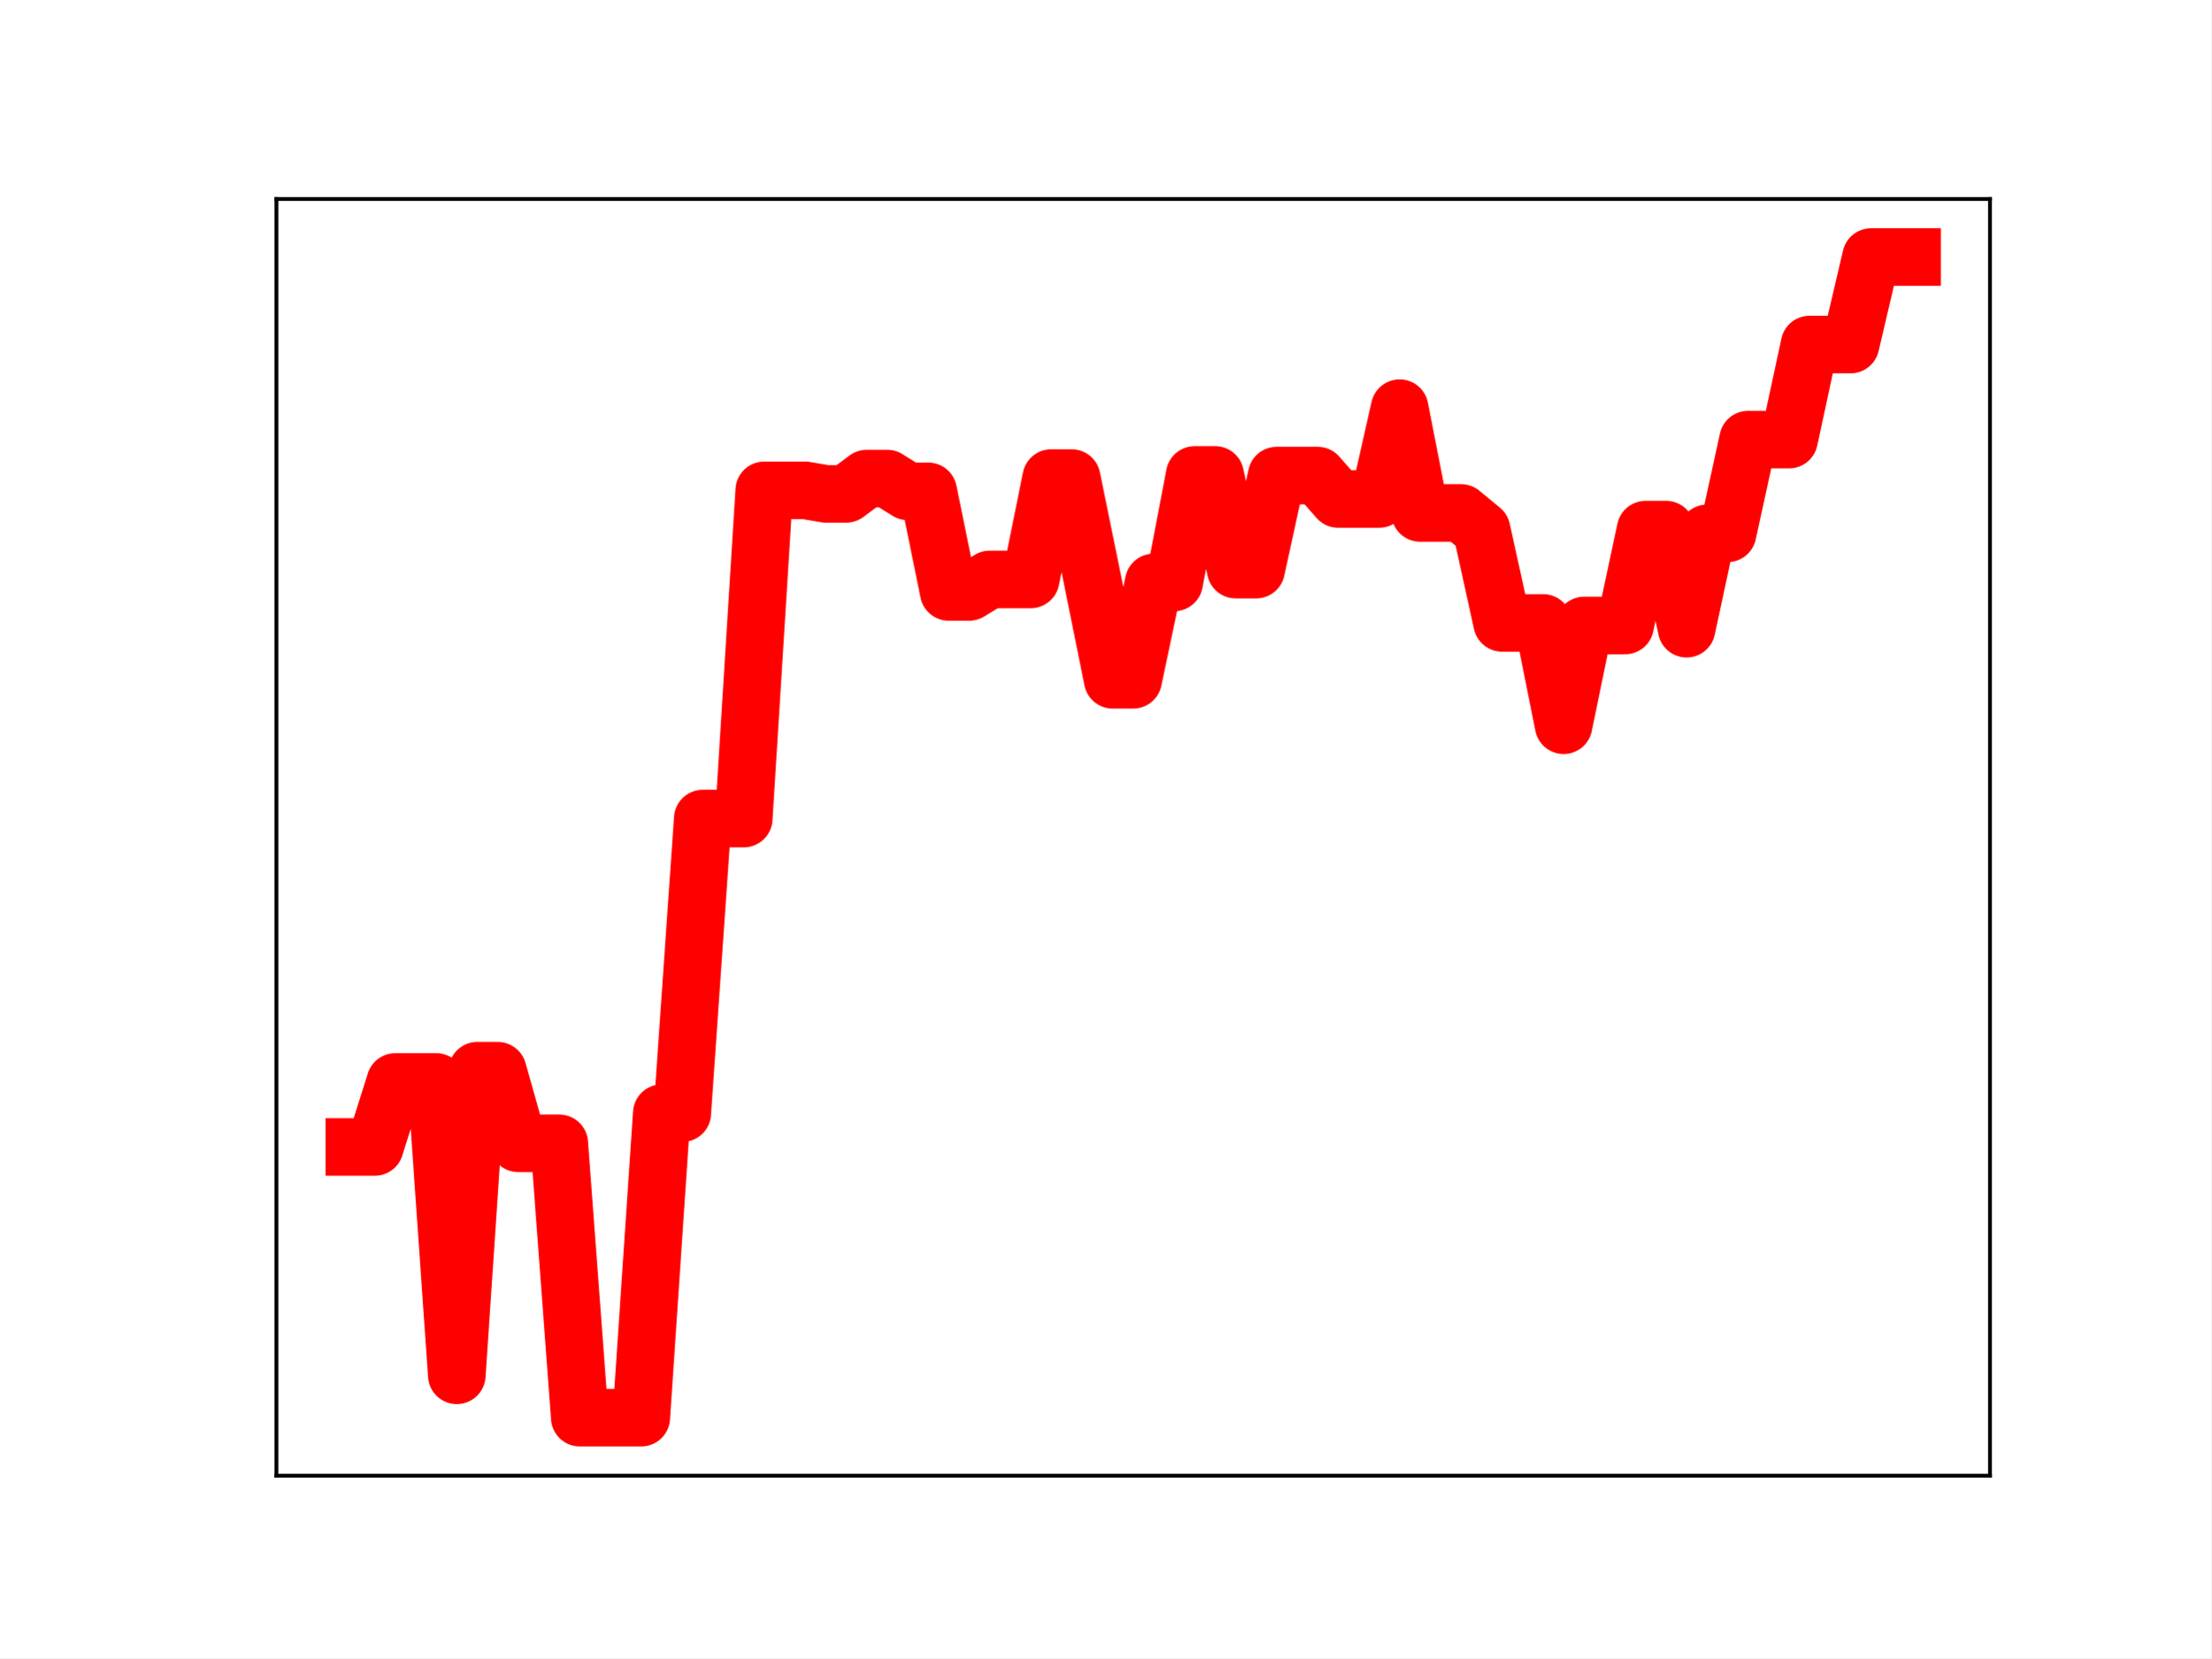
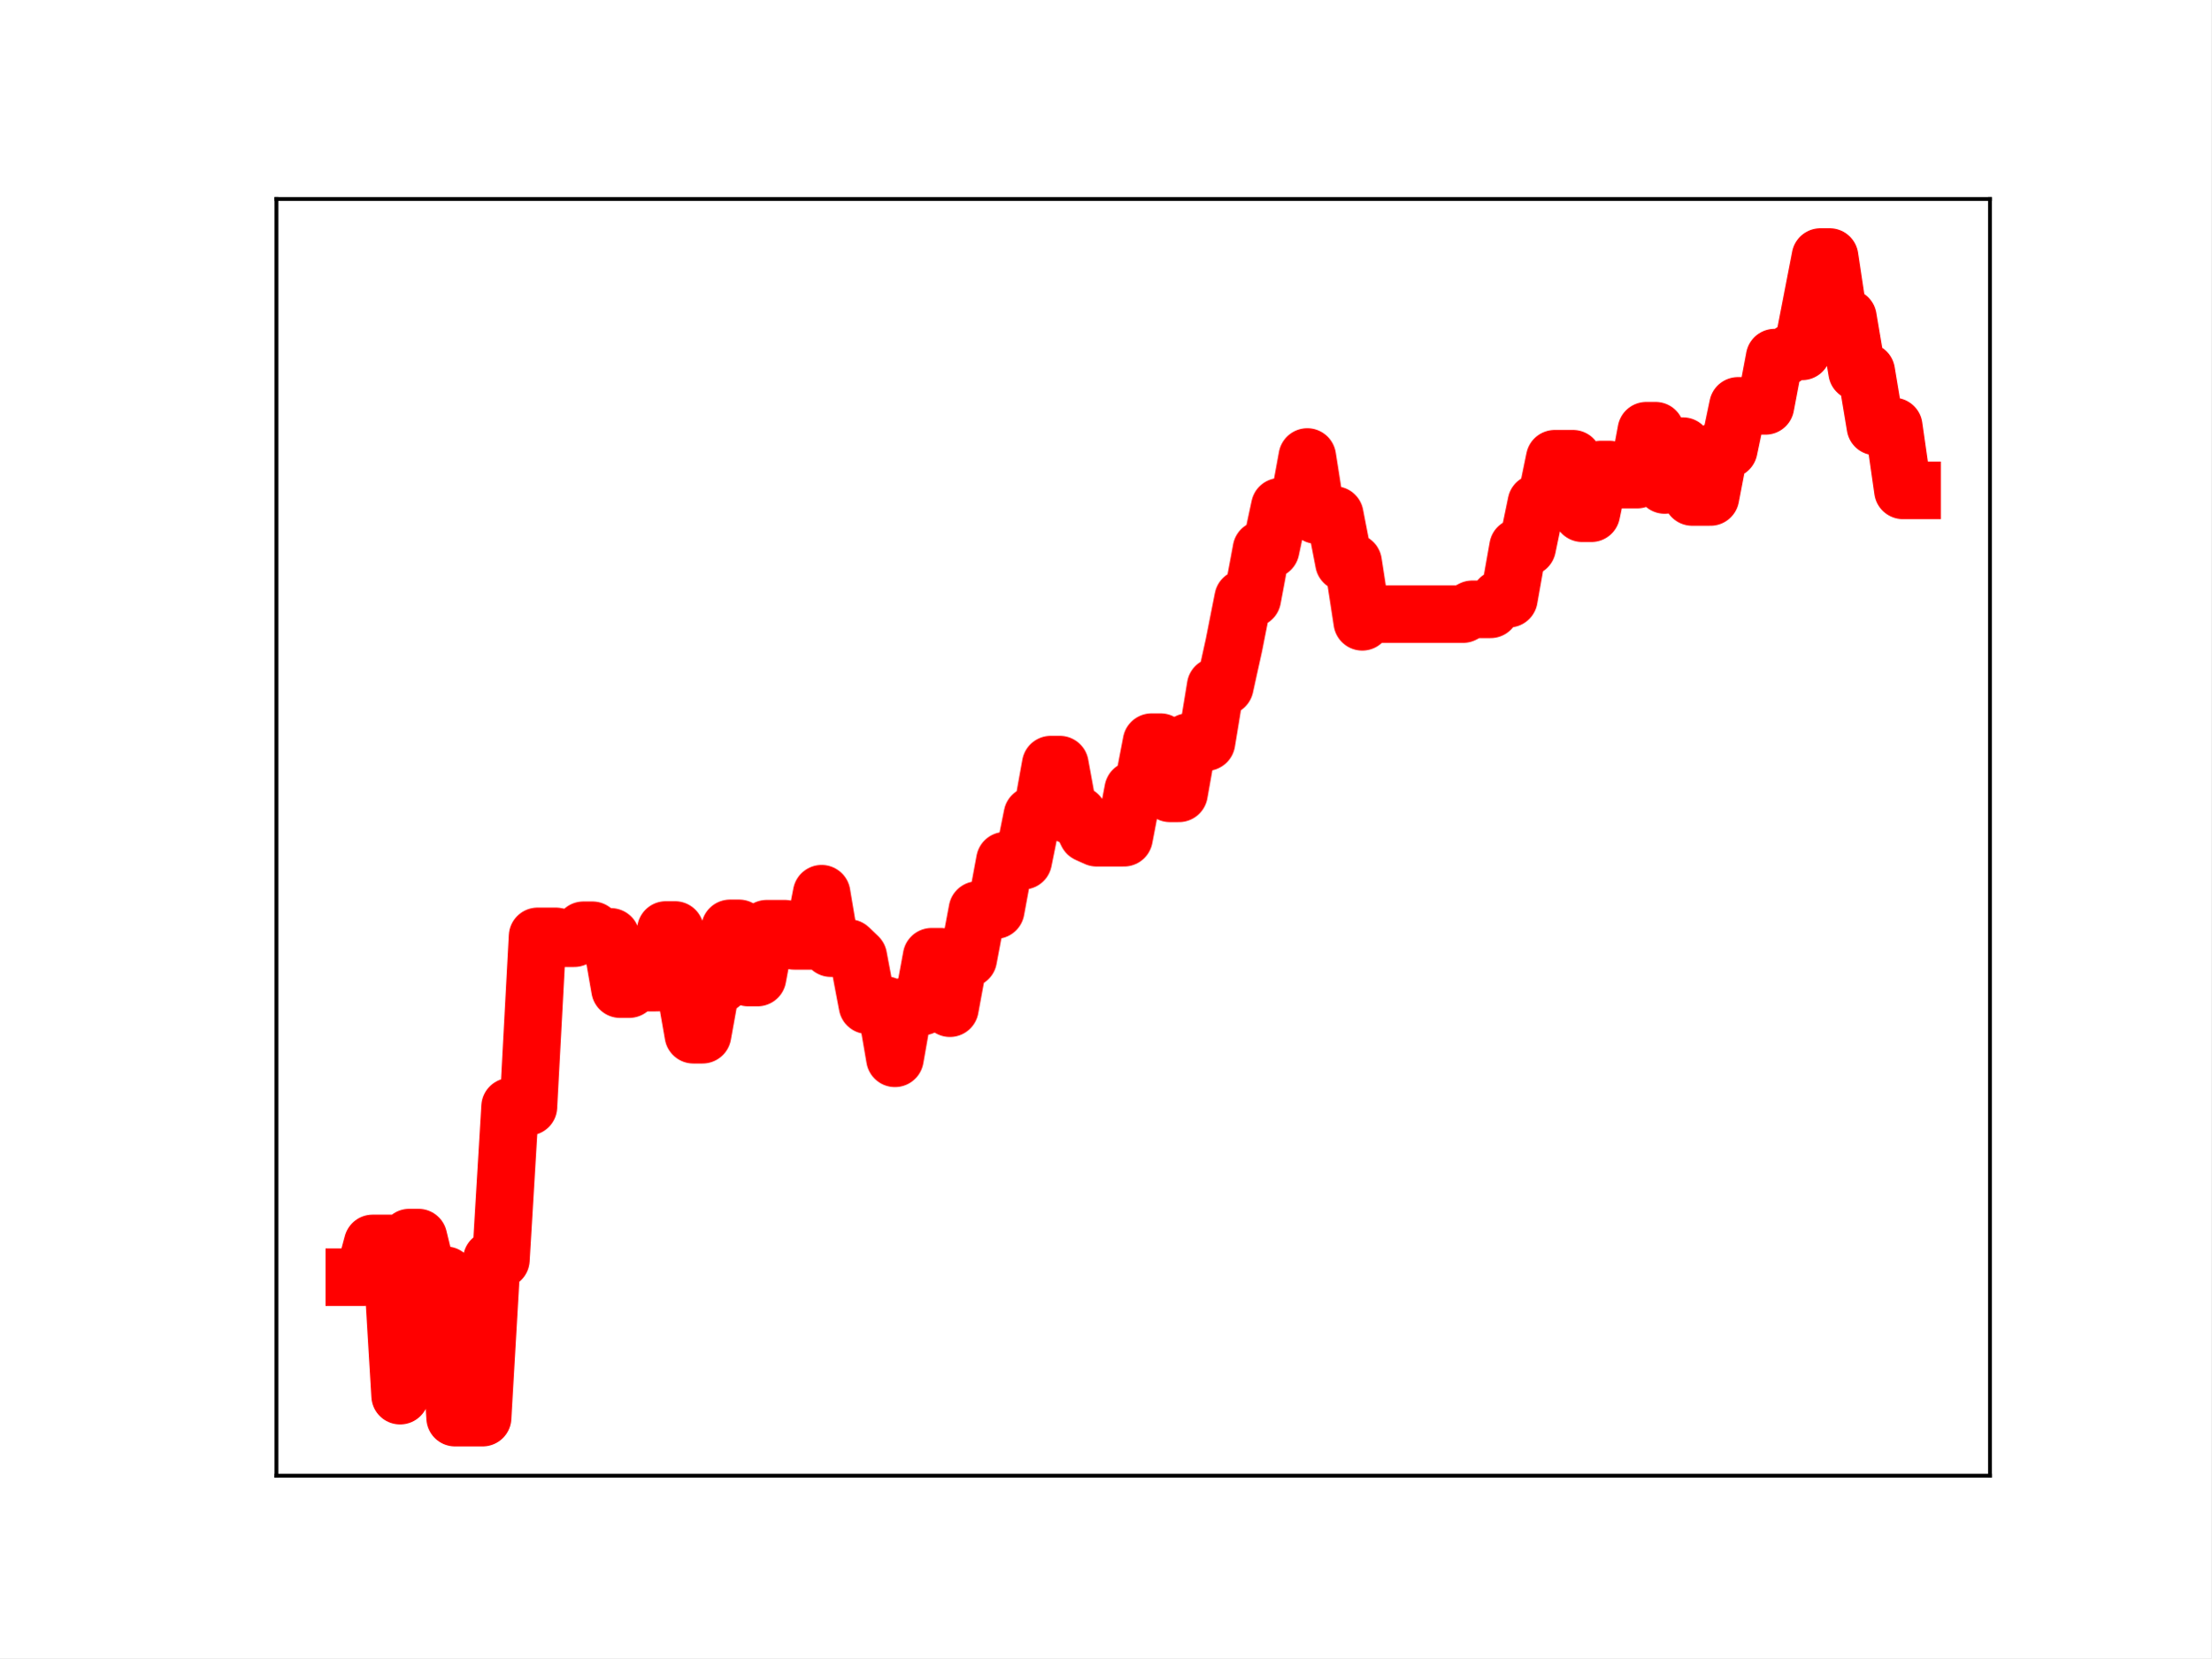
<svg xmlns="http://www.w3.org/2000/svg" xmlns:xlink="http://www.w3.org/1999/xlink" height="345.6pt" version="1.1" viewBox="0 0 460.8 345.6" width="460.8pt">
  <defs>
    <style type="text/css">
*{stroke-linecap:butt;stroke-linejoin:round;}
  </style>
  </defs>
  <g id="figure_1">
    <g id="patch_1">
      <path d="M 0 345.6  L 460.8 345.6  L 460.8 0  L 0 0  z " style="fill:#ffffff;" />
    </g>
    <g id="axes_1">
      <g id="patch_2">
        <path d="M 57.6 307.584  L 414.72 307.584  L 414.72 41.472  L 57.6 41.472  z " style="fill:#ffffff;" />
      </g>
      <g id="line2d_1">
-         <path clip-path="url(#p406d1e3cc6)" d="M 73.833 239.065  L 78.104 239.065  L 82.376 225.517  L 86.648 225.517  L 90.92 225.517  L 95.192 286.663  L 99.463 223.176  L 103.735 223.176  L 108.007 238.306  L 112.279 238.306  L 116.55 238.306  L 120.822 295.488  L 125.094 295.488  L 129.366 295.488  L 133.638 295.488  L 137.909 232.025  L 142.181 232.025  L 146.453 170.615  L 150.725 170.615  L 154.996 170.615  L 159.268 102.2  L 163.54 102.2  L 167.812 102.2  L 172.083 102.934  L 176.355 102.934  L 180.627 99.743  L 184.899 99.743  L 189.171 102.406  L 193.442 102.406  L 197.714 123.374  L 201.986 123.374  L 206.258 120.768  L 210.529 120.768  L 214.801 120.768  L 219.073 99.636  L 223.345 99.636  L 227.616 120.531  L 231.888 141.692  L 236.16 141.692  L 240.432 121.393  L 244.704 121.393  L 248.975 98.987  L 253.247 98.987  L 257.519 118.722  L 261.791 118.722  L 266.062 99.123  L 270.334 99.123  L 274.606 99.123  L 278.878 103.998  L 283.149 103.998  L 287.421 103.998  L 291.693 85.065  L 295.965 106.913  L 300.237 106.913  L 304.508 106.913  L 308.78 110.444  L 313.052 129.833  L 317.324 129.833  L 321.595 129.833  L 325.867 151.164  L 330.139 130.37  L 334.411 130.37  L 338.682 130.37  L 342.954 110.384  L 347.226 110.384  L 351.498 131.038  L 355.77 111.158  L 360.041 111.158  L 364.313 91.622  L 368.585 91.622  L 372.857 91.622  L 377.128 71.804  L 381.4 71.804  L 385.672 71.804  L 389.944 53.568  L 394.216 53.568  L 398.487 53.568  " style="fill:none;stroke:#ff0000;stroke-linecap:square;stroke-width:12;" />
+         <path clip-path="url(#pbfaf3646a8)" d="M 73.833 266.205  L 75.742 266.205  L 77.652 259.174  L 81.472 259.174  L 83.381 290.908  L 85.291 257.959  L 87.201 257.959  L 89.111 265.811  L 92.93 265.811  L 94.84 295.488  L 100.569 295.488  L 102.479 262.551  L 104.388 262.551  L 106.298 230.68  L 110.118 230.68  L 112.027 195.174  L 115.847 195.174  L 117.757 195.555  L 119.666 195.555  L 121.576 193.899  L 123.486 193.899  L 125.396 195.281  L 127.305 195.281  L 129.215 206.163  L 131.125 206.163  L 133.034 204.811  L 136.854 204.811  L 138.764 193.843  L 140.673 193.843  L 144.493 215.67  L 146.403 215.67  L 148.312 205.135  L 150.222 205.135  L 152.132 193.506  L 154.041 193.506  L 155.951 203.749  L 157.861 203.749  L 159.771 193.577  L 163.59 193.577  L 165.5 196.107  L 169.319 196.107  L 171.229 186.281  L 173.139 197.62  L 176.958 197.62  L 178.868 199.453  L 180.778 209.515  L 184.597 209.515  L 186.507 220.586  L 188.417 209.794  L 192.236 209.794  L 194.146 199.421  L 196.056 199.421  L 197.965 210.14  L 199.875 199.823  L 201.785 199.823  L 203.695 189.684  L 207.514 189.684  L 209.424 179.399  L 213.243 179.399  L 215.153 169.934  L 217.063 169.934  L 218.972 159.377  L 220.882 159.377  L 222.792 169.848  L 224.702 169.848  L 226.611 173.747  L 228.521 174.607  L 234.25 174.607  L 236.16 164.649  L 238.07 164.649  L 239.979 154.697  L 241.889 154.697  L 243.799 165.353  L 245.709 165.353  L 247.618 154.671  L 251.438 154.671  L 253.348 143.061  L 255.257 143.061  L 257.167 134.398  L 259.077 124.739  L 260.987 124.739  L 262.896 114.528  L 264.806 114.528  L 266.716 105.621  L 270.535 105.621  L 272.445 95.253  L 274.355 107.348  L 278.174 107.348  L 280.084 117.221  L 281.994 117.221  L 283.903 129.6  L 285.813 127.994  L 304.91 127.994  L 306.82 127  L 310.64 127  L 312.549 124.782  L 314.459 124.782  L 316.369 114.052  L 318.279 114.052  L 320.188 104.851  L 322.098 104.851  L 324.008 95.615  L 327.827 95.615  L 329.737 106.968  L 331.647 106.968  L 333.556 97.865  L 335.466 97.865  L 337.376 99.963  L 341.195 99.963  L 343.105 89.764  L 345.015 89.764  L 346.924 101.081  L 348.834 92.989  L 350.744 92.989  L 352.654 103.582  L 356.473 103.582  L 358.383 93.65  L 360.293 93.65  L 362.202 84.593  L 367.932 84.593  L 369.841 74.533  L 371.751 74.533  L 373.661 73.228  L 375.57 73.228  L 379.39 53.568  L 381.3 53.568  L 383.209 66.214  L 385.119 66.214  L 387.029 77.48  L 388.939 77.48  L 390.848 88.894  L 394.668 88.894  L 396.578 102.202  L 398.487 102.202  L 398.487 102.202  " style="fill:none;stroke:#ff0000;stroke-linecap:square;stroke-width:12;" />
        <defs>
-           <path d="M 0 3  C 0.796 3 1.559 2.684 2.121 2.121  C 2.684 1.559 3 0.796 3 0  C 3 -0.796 2.684 -1.559 2.121 -2.121  C 1.559 -2.684 0.796 -3 0 -3  C -0.796 -3 -1.559 -2.684 -2.121 -2.121  C -2.684 -1.559 -3 -0.796 -3 0  C -3 0.796 -2.684 1.559 -2.121 2.121  C -1.559 2.684 -0.796 3 0 3  z " id="m01f934f074" style="stroke:#ff0000;" />
+           <path d="M 0 3  C 0.796 3 1.559 2.684 2.121 2.121  C 2.684 1.559 3 0.796 3 0  C 3 -0.796 2.684 -1.559 2.121 -2.121  C 1.559 -2.684 0.796 -3 0 -3  C -0.796 -3 -1.559 -2.684 -2.121 -2.121  C -2.684 -1.559 -3 -0.796 -3 0  C -3 0.796 -2.684 1.559 -2.121 2.121  C -1.559 2.684 -0.796 3 0 3  z " id="m631dccd2d8" style="stroke:#ff0000;" />
        </defs>
-         <g clip-path="url(#p406d1e3cc6)">
-           <use style="fill:#ff0000;stroke:#ff0000;" x="73.833" xlink:href="#m01f934f074" y="239.065" />
-           <use style="fill:#ff0000;stroke:#ff0000;" x="78.104" xlink:href="#m01f934f074" y="239.065" />
-           <use style="fill:#ff0000;stroke:#ff0000;" x="82.376" xlink:href="#m01f934f074" y="225.517" />
-           <use style="fill:#ff0000;stroke:#ff0000;" x="86.648" xlink:href="#m01f934f074" y="225.517" />
-           <use style="fill:#ff0000;stroke:#ff0000;" x="90.92" xlink:href="#m01f934f074" y="225.517" />
-           <use style="fill:#ff0000;stroke:#ff0000;" x="95.192" xlink:href="#m01f934f074" y="286.663" />
-           <use style="fill:#ff0000;stroke:#ff0000;" x="99.463" xlink:href="#m01f934f074" y="223.176" />
-           <use style="fill:#ff0000;stroke:#ff0000;" x="103.735" xlink:href="#m01f934f074" y="223.176" />
-           <use style="fill:#ff0000;stroke:#ff0000;" x="108.007" xlink:href="#m01f934f074" y="238.306" />
-           <use style="fill:#ff0000;stroke:#ff0000;" x="112.279" xlink:href="#m01f934f074" y="238.306" />
-           <use style="fill:#ff0000;stroke:#ff0000;" x="116.55" xlink:href="#m01f934f074" y="238.306" />
-           <use style="fill:#ff0000;stroke:#ff0000;" x="120.822" xlink:href="#m01f934f074" y="295.488" />
-           <use style="fill:#ff0000;stroke:#ff0000;" x="125.094" xlink:href="#m01f934f074" y="295.488" />
-           <use style="fill:#ff0000;stroke:#ff0000;" x="129.366" xlink:href="#m01f934f074" y="295.488" />
-           <use style="fill:#ff0000;stroke:#ff0000;" x="133.638" xlink:href="#m01f934f074" y="295.488" />
-           <use style="fill:#ff0000;stroke:#ff0000;" x="137.909" xlink:href="#m01f934f074" y="232.025" />
-           <use style="fill:#ff0000;stroke:#ff0000;" x="142.181" xlink:href="#m01f934f074" y="232.025" />
-           <use style="fill:#ff0000;stroke:#ff0000;" x="146.453" xlink:href="#m01f934f074" y="170.615" />
-           <use style="fill:#ff0000;stroke:#ff0000;" x="150.725" xlink:href="#m01f934f074" y="170.615" />
-           <use style="fill:#ff0000;stroke:#ff0000;" x="154.996" xlink:href="#m01f934f074" y="170.615" />
-           <use style="fill:#ff0000;stroke:#ff0000;" x="159.268" xlink:href="#m01f934f074" y="102.2" />
-           <use style="fill:#ff0000;stroke:#ff0000;" x="163.54" xlink:href="#m01f934f074" y="102.2" />
-           <use style="fill:#ff0000;stroke:#ff0000;" x="167.812" xlink:href="#m01f934f074" y="102.2" />
-           <use style="fill:#ff0000;stroke:#ff0000;" x="172.083" xlink:href="#m01f934f074" y="102.934" />
-           <use style="fill:#ff0000;stroke:#ff0000;" x="176.355" xlink:href="#m01f934f074" y="102.934" />
-           <use style="fill:#ff0000;stroke:#ff0000;" x="180.627" xlink:href="#m01f934f074" y="99.743" />
-           <use style="fill:#ff0000;stroke:#ff0000;" x="184.899" xlink:href="#m01f934f074" y="99.743" />
-           <use style="fill:#ff0000;stroke:#ff0000;" x="189.171" xlink:href="#m01f934f074" y="102.406" />
-           <use style="fill:#ff0000;stroke:#ff0000;" x="193.442" xlink:href="#m01f934f074" y="102.406" />
-           <use style="fill:#ff0000;stroke:#ff0000;" x="197.714" xlink:href="#m01f934f074" y="123.374" />
-           <use style="fill:#ff0000;stroke:#ff0000;" x="201.986" xlink:href="#m01f934f074" y="123.374" />
-           <use style="fill:#ff0000;stroke:#ff0000;" x="206.258" xlink:href="#m01f934f074" y="120.768" />
-           <use style="fill:#ff0000;stroke:#ff0000;" x="210.529" xlink:href="#m01f934f074" y="120.768" />
-           <use style="fill:#ff0000;stroke:#ff0000;" x="214.801" xlink:href="#m01f934f074" y="120.768" />
-           <use style="fill:#ff0000;stroke:#ff0000;" x="219.073" xlink:href="#m01f934f074" y="99.636" />
-           <use style="fill:#ff0000;stroke:#ff0000;" x="223.345" xlink:href="#m01f934f074" y="99.636" />
-           <use style="fill:#ff0000;stroke:#ff0000;" x="227.616" xlink:href="#m01f934f074" y="120.531" />
-           <use style="fill:#ff0000;stroke:#ff0000;" x="231.888" xlink:href="#m01f934f074" y="141.692" />
-           <use style="fill:#ff0000;stroke:#ff0000;" x="236.16" xlink:href="#m01f934f074" y="141.692" />
-           <use style="fill:#ff0000;stroke:#ff0000;" x="240.432" xlink:href="#m01f934f074" y="121.393" />
-           <use style="fill:#ff0000;stroke:#ff0000;" x="244.704" xlink:href="#m01f934f074" y="121.393" />
-           <use style="fill:#ff0000;stroke:#ff0000;" x="248.975" xlink:href="#m01f934f074" y="98.987" />
-           <use style="fill:#ff0000;stroke:#ff0000;" x="253.247" xlink:href="#m01f934f074" y="98.987" />
-           <use style="fill:#ff0000;stroke:#ff0000;" x="257.519" xlink:href="#m01f934f074" y="118.722" />
-           <use style="fill:#ff0000;stroke:#ff0000;" x="261.791" xlink:href="#m01f934f074" y="118.722" />
-           <use style="fill:#ff0000;stroke:#ff0000;" x="266.062" xlink:href="#m01f934f074" y="99.123" />
-           <use style="fill:#ff0000;stroke:#ff0000;" x="270.334" xlink:href="#m01f934f074" y="99.123" />
-           <use style="fill:#ff0000;stroke:#ff0000;" x="274.606" xlink:href="#m01f934f074" y="99.123" />
-           <use style="fill:#ff0000;stroke:#ff0000;" x="278.878" xlink:href="#m01f934f074" y="103.998" />
-           <use style="fill:#ff0000;stroke:#ff0000;" x="283.149" xlink:href="#m01f934f074" y="103.998" />
-           <use style="fill:#ff0000;stroke:#ff0000;" x="287.421" xlink:href="#m01f934f074" y="103.998" />
-           <use style="fill:#ff0000;stroke:#ff0000;" x="291.693" xlink:href="#m01f934f074" y="85.065" />
-           <use style="fill:#ff0000;stroke:#ff0000;" x="295.965" xlink:href="#m01f934f074" y="106.913" />
-           <use style="fill:#ff0000;stroke:#ff0000;" x="300.237" xlink:href="#m01f934f074" y="106.913" />
-           <use style="fill:#ff0000;stroke:#ff0000;" x="304.508" xlink:href="#m01f934f074" y="106.913" />
-           <use style="fill:#ff0000;stroke:#ff0000;" x="308.78" xlink:href="#m01f934f074" y="110.444" />
-           <use style="fill:#ff0000;stroke:#ff0000;" x="313.052" xlink:href="#m01f934f074" y="129.833" />
-           <use style="fill:#ff0000;stroke:#ff0000;" x="317.324" xlink:href="#m01f934f074" y="129.833" />
-           <use style="fill:#ff0000;stroke:#ff0000;" x="321.595" xlink:href="#m01f934f074" y="129.833" />
-           <use style="fill:#ff0000;stroke:#ff0000;" x="325.867" xlink:href="#m01f934f074" y="151.164" />
-           <use style="fill:#ff0000;stroke:#ff0000;" x="330.139" xlink:href="#m01f934f074" y="130.37" />
-           <use style="fill:#ff0000;stroke:#ff0000;" x="334.411" xlink:href="#m01f934f074" y="130.37" />
-           <use style="fill:#ff0000;stroke:#ff0000;" x="338.682" xlink:href="#m01f934f074" y="130.37" />
-           <use style="fill:#ff0000;stroke:#ff0000;" x="342.954" xlink:href="#m01f934f074" y="110.384" />
-           <use style="fill:#ff0000;stroke:#ff0000;" x="347.226" xlink:href="#m01f934f074" y="110.384" />
-           <use style="fill:#ff0000;stroke:#ff0000;" x="351.498" xlink:href="#m01f934f074" y="131.038" />
-           <use style="fill:#ff0000;stroke:#ff0000;" x="355.77" xlink:href="#m01f934f074" y="111.158" />
-           <use style="fill:#ff0000;stroke:#ff0000;" x="360.041" xlink:href="#m01f934f074" y="111.158" />
-           <use style="fill:#ff0000;stroke:#ff0000;" x="364.313" xlink:href="#m01f934f074" y="91.622" />
-           <use style="fill:#ff0000;stroke:#ff0000;" x="368.585" xlink:href="#m01f934f074" y="91.622" />
-           <use style="fill:#ff0000;stroke:#ff0000;" x="372.857" xlink:href="#m01f934f074" y="91.622" />
-           <use style="fill:#ff0000;stroke:#ff0000;" x="377.128" xlink:href="#m01f934f074" y="71.804" />
-           <use style="fill:#ff0000;stroke:#ff0000;" x="381.4" xlink:href="#m01f934f074" y="71.804" />
-           <use style="fill:#ff0000;stroke:#ff0000;" x="385.672" xlink:href="#m01f934f074" y="71.804" />
-           <use style="fill:#ff0000;stroke:#ff0000;" x="389.944" xlink:href="#m01f934f074" y="53.568" />
-           <use style="fill:#ff0000;stroke:#ff0000;" x="394.216" xlink:href="#m01f934f074" y="53.568" />
-           <use style="fill:#ff0000;stroke:#ff0000;" x="398.487" xlink:href="#m01f934f074" y="53.568" />
+         <g clip-path="url(#pbfaf3646a8)">
+           <use style="fill:#ff0000;stroke:#ff0000;" x="73.833" xlink:href="#m631dccd2d8" y="266.205" />
+           <use style="fill:#ff0000;stroke:#ff0000;" x="75.742" xlink:href="#m631dccd2d8" y="266.205" />
+           <use style="fill:#ff0000;stroke:#ff0000;" x="77.652" xlink:href="#m631dccd2d8" y="259.174" />
+           <use style="fill:#ff0000;stroke:#ff0000;" x="79.562" xlink:href="#m631dccd2d8" y="259.174" />
+           <use style="fill:#ff0000;stroke:#ff0000;" x="81.472" xlink:href="#m631dccd2d8" y="259.174" />
+           <use style="fill:#ff0000;stroke:#ff0000;" x="83.381" xlink:href="#m631dccd2d8" y="290.908" />
+           <use style="fill:#ff0000;stroke:#ff0000;" x="85.291" xlink:href="#m631dccd2d8" y="257.959" />
+           <use style="fill:#ff0000;stroke:#ff0000;" x="87.201" xlink:href="#m631dccd2d8" y="257.959" />
+           <use style="fill:#ff0000;stroke:#ff0000;" x="89.111" xlink:href="#m631dccd2d8" y="265.811" />
+           <use style="fill:#ff0000;stroke:#ff0000;" x="91.02" xlink:href="#m631dccd2d8" y="265.811" />
+           <use style="fill:#ff0000;stroke:#ff0000;" x="92.93" xlink:href="#m631dccd2d8" y="265.811" />
+           <use style="fill:#ff0000;stroke:#ff0000;" x="94.84" xlink:href="#m631dccd2d8" y="295.488" />
+           <use style="fill:#ff0000;stroke:#ff0000;" x="96.75" xlink:href="#m631dccd2d8" y="295.488" />
+           <use style="fill:#ff0000;stroke:#ff0000;" x="98.659" xlink:href="#m631dccd2d8" y="295.488" />
+           <use style="fill:#ff0000;stroke:#ff0000;" x="100.569" xlink:href="#m631dccd2d8" y="295.488" />
+           <use style="fill:#ff0000;stroke:#ff0000;" x="102.479" xlink:href="#m631dccd2d8" y="262.551" />
+           <use style="fill:#ff0000;stroke:#ff0000;" x="104.388" xlink:href="#m631dccd2d8" y="262.551" />
+           <use style="fill:#ff0000;stroke:#ff0000;" x="106.298" xlink:href="#m631dccd2d8" y="230.68" />
+           <use style="fill:#ff0000;stroke:#ff0000;" x="108.208" xlink:href="#m631dccd2d8" y="230.68" />
+           <use style="fill:#ff0000;stroke:#ff0000;" x="110.118" xlink:href="#m631dccd2d8" y="230.68" />
+           <use style="fill:#ff0000;stroke:#ff0000;" x="112.027" xlink:href="#m631dccd2d8" y="195.174" />
+           <use style="fill:#ff0000;stroke:#ff0000;" x="113.937" xlink:href="#m631dccd2d8" y="195.174" />
+           <use style="fill:#ff0000;stroke:#ff0000;" x="115.847" xlink:href="#m631dccd2d8" y="195.174" />
+           <use style="fill:#ff0000;stroke:#ff0000;" x="117.757" xlink:href="#m631dccd2d8" y="195.555" />
+           <use style="fill:#ff0000;stroke:#ff0000;" x="119.666" xlink:href="#m631dccd2d8" y="195.555" />
+           <use style="fill:#ff0000;stroke:#ff0000;" x="121.576" xlink:href="#m631dccd2d8" y="193.899" />
+           <use style="fill:#ff0000;stroke:#ff0000;" x="123.486" xlink:href="#m631dccd2d8" y="193.899" />
+           <use style="fill:#ff0000;stroke:#ff0000;" x="125.396" xlink:href="#m631dccd2d8" y="195.281" />
+           <use style="fill:#ff0000;stroke:#ff0000;" x="127.305" xlink:href="#m631dccd2d8" y="195.281" />
+           <use style="fill:#ff0000;stroke:#ff0000;" x="129.215" xlink:href="#m631dccd2d8" y="206.163" />
+           <use style="fill:#ff0000;stroke:#ff0000;" x="131.125" xlink:href="#m631dccd2d8" y="206.163" />
+           <use style="fill:#ff0000;stroke:#ff0000;" x="133.034" xlink:href="#m631dccd2d8" y="204.811" />
+           <use style="fill:#ff0000;stroke:#ff0000;" x="134.944" xlink:href="#m631dccd2d8" y="204.811" />
+           <use style="fill:#ff0000;stroke:#ff0000;" x="136.854" xlink:href="#m631dccd2d8" y="204.811" />
+           <use style="fill:#ff0000;stroke:#ff0000;" x="138.764" xlink:href="#m631dccd2d8" y="193.843" />
+           <use style="fill:#ff0000;stroke:#ff0000;" x="140.673" xlink:href="#m631dccd2d8" y="193.843" />
+           <use style="fill:#ff0000;stroke:#ff0000;" x="142.583" xlink:href="#m631dccd2d8" y="204.688" />
+           <use style="fill:#ff0000;stroke:#ff0000;" x="144.493" xlink:href="#m631dccd2d8" y="215.67" />
+           <use style="fill:#ff0000;stroke:#ff0000;" x="146.403" xlink:href="#m631dccd2d8" y="215.67" />
+           <use style="fill:#ff0000;stroke:#ff0000;" x="148.312" xlink:href="#m631dccd2d8" y="205.135" />
+           <use style="fill:#ff0000;stroke:#ff0000;" x="150.222" xlink:href="#m631dccd2d8" y="205.135" />
+           <use style="fill:#ff0000;stroke:#ff0000;" x="152.132" xlink:href="#m631dccd2d8" y="193.506" />
+           <use style="fill:#ff0000;stroke:#ff0000;" x="154.041" xlink:href="#m631dccd2d8" y="193.506" />
+           <use style="fill:#ff0000;stroke:#ff0000;" x="155.951" xlink:href="#m631dccd2d8" y="203.749" />
+           <use style="fill:#ff0000;stroke:#ff0000;" x="157.861" xlink:href="#m631dccd2d8" y="203.749" />
+           <use style="fill:#ff0000;stroke:#ff0000;" x="159.771" xlink:href="#m631dccd2d8" y="193.577" />
+           <use style="fill:#ff0000;stroke:#ff0000;" x="161.68" xlink:href="#m631dccd2d8" y="193.577" />
+           <use style="fill:#ff0000;stroke:#ff0000;" x="163.59" xlink:href="#m631dccd2d8" y="193.577" />
+           <use style="fill:#ff0000;stroke:#ff0000;" x="165.5" xlink:href="#m631dccd2d8" y="196.107" />
+           <use style="fill:#ff0000;stroke:#ff0000;" x="167.41" xlink:href="#m631dccd2d8" y="196.107" />
+           <use style="fill:#ff0000;stroke:#ff0000;" x="169.319" xlink:href="#m631dccd2d8" y="196.107" />
+           <use style="fill:#ff0000;stroke:#ff0000;" x="171.229" xlink:href="#m631dccd2d8" y="186.281" />
+           <use style="fill:#ff0000;stroke:#ff0000;" x="173.139" xlink:href="#m631dccd2d8" y="197.62" />
+           <use style="fill:#ff0000;stroke:#ff0000;" x="175.049" xlink:href="#m631dccd2d8" y="197.62" />
+           <use style="fill:#ff0000;stroke:#ff0000;" x="176.958" xlink:href="#m631dccd2d8" y="197.62" />
+           <use style="fill:#ff0000;stroke:#ff0000;" x="178.868" xlink:href="#m631dccd2d8" y="199.453" />
+           <use style="fill:#ff0000;stroke:#ff0000;" x="180.778" xlink:href="#m631dccd2d8" y="209.515" />
+           <use style="fill:#ff0000;stroke:#ff0000;" x="182.687" xlink:href="#m631dccd2d8" y="209.515" />
+           <use style="fill:#ff0000;stroke:#ff0000;" x="184.597" xlink:href="#m631dccd2d8" y="209.515" />
+           <use style="fill:#ff0000;stroke:#ff0000;" x="186.507" xlink:href="#m631dccd2d8" y="220.586" />
+           <use style="fill:#ff0000;stroke:#ff0000;" x="188.417" xlink:href="#m631dccd2d8" y="209.794" />
+           <use style="fill:#ff0000;stroke:#ff0000;" x="190.326" xlink:href="#m631dccd2d8" y="209.794" />
+           <use style="fill:#ff0000;stroke:#ff0000;" x="192.236" xlink:href="#m631dccd2d8" y="209.794" />
+           <use style="fill:#ff0000;stroke:#ff0000;" x="194.146" xlink:href="#m631dccd2d8" y="199.421" />
+           <use style="fill:#ff0000;stroke:#ff0000;" x="196.056" xlink:href="#m631dccd2d8" y="199.421" />
+           <use style="fill:#ff0000;stroke:#ff0000;" x="197.965" xlink:href="#m631dccd2d8" y="210.14" />
+           <use style="fill:#ff0000;stroke:#ff0000;" x="199.875" xlink:href="#m631dccd2d8" y="199.823" />
+           <use style="fill:#ff0000;stroke:#ff0000;" x="201.785" xlink:href="#m631dccd2d8" y="199.823" />
+           <use style="fill:#ff0000;stroke:#ff0000;" x="203.695" xlink:href="#m631dccd2d8" y="189.684" />
+           <use style="fill:#ff0000;stroke:#ff0000;" x="205.604" xlink:href="#m631dccd2d8" y="189.684" />
+           <use style="fill:#ff0000;stroke:#ff0000;" x="207.514" xlink:href="#m631dccd2d8" y="189.684" />
+           <use style="fill:#ff0000;stroke:#ff0000;" x="209.424" xlink:href="#m631dccd2d8" y="179.399" />
+           <use style="fill:#ff0000;stroke:#ff0000;" x="211.333" xlink:href="#m631dccd2d8" y="179.399" />
+           <use style="fill:#ff0000;stroke:#ff0000;" x="213.243" xlink:href="#m631dccd2d8" y="179.399" />
+           <use style="fill:#ff0000;stroke:#ff0000;" x="215.153" xlink:href="#m631dccd2d8" y="169.934" />
+           <use style="fill:#ff0000;stroke:#ff0000;" x="217.063" xlink:href="#m631dccd2d8" y="169.934" />
+           <use style="fill:#ff0000;stroke:#ff0000;" x="218.972" xlink:href="#m631dccd2d8" y="159.377" />
+           <use style="fill:#ff0000;stroke:#ff0000;" x="220.882" xlink:href="#m631dccd2d8" y="159.377" />
+           <use style="fill:#ff0000;stroke:#ff0000;" x="222.792" xlink:href="#m631dccd2d8" y="169.848" />
+           <use style="fill:#ff0000;stroke:#ff0000;" x="224.702" xlink:href="#m631dccd2d8" y="169.848" />
+           <use style="fill:#ff0000;stroke:#ff0000;" x="226.611" xlink:href="#m631dccd2d8" y="173.747" />
+           <use style="fill:#ff0000;stroke:#ff0000;" x="228.521" xlink:href="#m631dccd2d8" y="174.607" />
+           <use style="fill:#ff0000;stroke:#ff0000;" x="230.431" xlink:href="#m631dccd2d8" y="174.607" />
+           <use style="fill:#ff0000;stroke:#ff0000;" x="232.341" xlink:href="#m631dccd2d8" y="174.607" />
+           <use style="fill:#ff0000;stroke:#ff0000;" x="234.25" xlink:href="#m631dccd2d8" y="174.607" />
+           <use style="fill:#ff0000;stroke:#ff0000;" x="236.16" xlink:href="#m631dccd2d8" y="164.649" />
+           <use style="fill:#ff0000;stroke:#ff0000;" x="238.07" xlink:href="#m631dccd2d8" y="164.649" />
+           <use style="fill:#ff0000;stroke:#ff0000;" x="239.979" xlink:href="#m631dccd2d8" y="154.697" />
+           <use style="fill:#ff0000;stroke:#ff0000;" x="241.889" xlink:href="#m631dccd2d8" y="154.697" />
+           <use style="fill:#ff0000;stroke:#ff0000;" x="243.799" xlink:href="#m631dccd2d8" y="165.353" />
+           <use style="fill:#ff0000;stroke:#ff0000;" x="245.709" xlink:href="#m631dccd2d8" y="165.353" />
+           <use style="fill:#ff0000;stroke:#ff0000;" x="247.618" xlink:href="#m631dccd2d8" y="154.671" />
+           <use style="fill:#ff0000;stroke:#ff0000;" x="249.528" xlink:href="#m631dccd2d8" y="154.671" />
+           <use style="fill:#ff0000;stroke:#ff0000;" x="251.438" xlink:href="#m631dccd2d8" y="154.671" />
+           <use style="fill:#ff0000;stroke:#ff0000;" x="253.348" xlink:href="#m631dccd2d8" y="143.061" />
+           <use style="fill:#ff0000;stroke:#ff0000;" x="255.257" xlink:href="#m631dccd2d8" y="143.061" />
+           <use style="fill:#ff0000;stroke:#ff0000;" x="257.167" xlink:href="#m631dccd2d8" y="134.398" />
+           <use style="fill:#ff0000;stroke:#ff0000;" x="259.077" xlink:href="#m631dccd2d8" y="124.739" />
+           <use style="fill:#ff0000;stroke:#ff0000;" x="260.987" xlink:href="#m631dccd2d8" y="124.739" />
+           <use style="fill:#ff0000;stroke:#ff0000;" x="262.896" xlink:href="#m631dccd2d8" y="114.528" />
+           <use style="fill:#ff0000;stroke:#ff0000;" x="264.806" xlink:href="#m631dccd2d8" y="114.528" />
+           <use style="fill:#ff0000;stroke:#ff0000;" x="266.716" xlink:href="#m631dccd2d8" y="105.621" />
+           <use style="fill:#ff0000;stroke:#ff0000;" x="268.625" xlink:href="#m631dccd2d8" y="105.621" />
+           <use style="fill:#ff0000;stroke:#ff0000;" x="270.535" xlink:href="#m631dccd2d8" y="105.621" />
+           <use style="fill:#ff0000;stroke:#ff0000;" x="272.445" xlink:href="#m631dccd2d8" y="95.253" />
+           <use style="fill:#ff0000;stroke:#ff0000;" x="274.355" xlink:href="#m631dccd2d8" y="107.348" />
+           <use style="fill:#ff0000;stroke:#ff0000;" x="276.264" xlink:href="#m631dccd2d8" y="107.348" />
+           <use style="fill:#ff0000;stroke:#ff0000;" x="278.174" xlink:href="#m631dccd2d8" y="107.348" />
+           <use style="fill:#ff0000;stroke:#ff0000;" x="280.084" xlink:href="#m631dccd2d8" y="117.221" />
+           <use style="fill:#ff0000;stroke:#ff0000;" x="281.994" xlink:href="#m631dccd2d8" y="117.221" />
+           <use style="fill:#ff0000;stroke:#ff0000;" x="283.903" xlink:href="#m631dccd2d8" y="129.6" />
+           <use style="fill:#ff0000;stroke:#ff0000;" x="285.813" xlink:href="#m631dccd2d8" y="127.994" />
+           <use style="fill:#ff0000;stroke:#ff0000;" x="287.723" xlink:href="#m631dccd2d8" y="127.994" />
+           <use style="fill:#ff0000;stroke:#ff0000;" x="289.633" xlink:href="#m631dccd2d8" y="127.994" />
+           <use style="fill:#ff0000;stroke:#ff0000;" x="291.542" xlink:href="#m631dccd2d8" y="127.994" />
+           <use style="fill:#ff0000;stroke:#ff0000;" x="293.452" xlink:href="#m631dccd2d8" y="127.994" />
+           <use style="fill:#ff0000;stroke:#ff0000;" x="295.362" xlink:href="#m631dccd2d8" y="127.994" />
+           <use style="fill:#ff0000;stroke:#ff0000;" x="297.271" xlink:href="#m631dccd2d8" y="127.994" />
+           <use style="fill:#ff0000;stroke:#ff0000;" x="299.181" xlink:href="#m631dccd2d8" y="127.994" />
+           <use style="fill:#ff0000;stroke:#ff0000;" x="301.091" xlink:href="#m631dccd2d8" y="127.994" />
+           <use style="fill:#ff0000;stroke:#ff0000;" x="303.001" xlink:href="#m631dccd2d8" y="127.994" />
+           <use style="fill:#ff0000;stroke:#ff0000;" x="304.91" xlink:href="#m631dccd2d8" y="127.994" />
+           <use style="fill:#ff0000;stroke:#ff0000;" x="306.82" xlink:href="#m631dccd2d8" y="127" />
+           <use style="fill:#ff0000;stroke:#ff0000;" x="308.73" xlink:href="#m631dccd2d8" y="127" />
+           <use style="fill:#ff0000;stroke:#ff0000;" x="310.64" xlink:href="#m631dccd2d8" y="127" />
+           <use style="fill:#ff0000;stroke:#ff0000;" x="312.549" xlink:href="#m631dccd2d8" y="124.782" />
+           <use style="fill:#ff0000;stroke:#ff0000;" x="314.459" xlink:href="#m631dccd2d8" y="124.782" />
+           <use style="fill:#ff0000;stroke:#ff0000;" x="316.369" xlink:href="#m631dccd2d8" y="114.052" />
+           <use style="fill:#ff0000;stroke:#ff0000;" x="318.279" xlink:href="#m631dccd2d8" y="114.052" />
+           <use style="fill:#ff0000;stroke:#ff0000;" x="320.188" xlink:href="#m631dccd2d8" y="104.851" />
+           <use style="fill:#ff0000;stroke:#ff0000;" x="322.098" xlink:href="#m631dccd2d8" y="104.851" />
+           <use style="fill:#ff0000;stroke:#ff0000;" x="324.008" xlink:href="#m631dccd2d8" y="95.615" />
+           <use style="fill:#ff0000;stroke:#ff0000;" x="325.917" xlink:href="#m631dccd2d8" y="95.615" />
+           <use style="fill:#ff0000;stroke:#ff0000;" x="327.827" xlink:href="#m631dccd2d8" y="95.615" />
+           <use style="fill:#ff0000;stroke:#ff0000;" x="329.737" xlink:href="#m631dccd2d8" y="106.968" />
+           <use style="fill:#ff0000;stroke:#ff0000;" x="331.647" xlink:href="#m631dccd2d8" y="106.968" />
+           <use style="fill:#ff0000;stroke:#ff0000;" x="333.556" xlink:href="#m631dccd2d8" y="97.865" />
+           <use style="fill:#ff0000;stroke:#ff0000;" x="335.466" xlink:href="#m631dccd2d8" y="97.865" />
+           <use style="fill:#ff0000;stroke:#ff0000;" x="337.376" xlink:href="#m631dccd2d8" y="99.963" />
+           <use style="fill:#ff0000;stroke:#ff0000;" x="339.286" xlink:href="#m631dccd2d8" y="99.963" />
+           <use style="fill:#ff0000;stroke:#ff0000;" x="341.195" xlink:href="#m631dccd2d8" y="99.963" />
+           <use style="fill:#ff0000;stroke:#ff0000;" x="343.105" xlink:href="#m631dccd2d8" y="89.764" />
+           <use style="fill:#ff0000;stroke:#ff0000;" x="345.015" xlink:href="#m631dccd2d8" y="89.764" />
+           <use style="fill:#ff0000;stroke:#ff0000;" x="346.924" xlink:href="#m631dccd2d8" y="101.081" />
+           <use style="fill:#ff0000;stroke:#ff0000;" x="348.834" xlink:href="#m631dccd2d8" y="92.989" />
+           <use style="fill:#ff0000;stroke:#ff0000;" x="350.744" xlink:href="#m631dccd2d8" y="92.989" />
+           <use style="fill:#ff0000;stroke:#ff0000;" x="352.654" xlink:href="#m631dccd2d8" y="103.582" />
+           <use style="fill:#ff0000;stroke:#ff0000;" x="354.563" xlink:href="#m631dccd2d8" y="103.582" />
+           <use style="fill:#ff0000;stroke:#ff0000;" x="356.473" xlink:href="#m631dccd2d8" y="103.582" />
+           <use style="fill:#ff0000;stroke:#ff0000;" x="358.383" xlink:href="#m631dccd2d8" y="93.65" />
+           <use style="fill:#ff0000;stroke:#ff0000;" x="360.293" xlink:href="#m631dccd2d8" y="93.65" />
+           <use style="fill:#ff0000;stroke:#ff0000;" x="362.202" xlink:href="#m631dccd2d8" y="84.593" />
+           <use style="fill:#ff0000;stroke:#ff0000;" x="364.112" xlink:href="#m631dccd2d8" y="84.593" />
+           <use style="fill:#ff0000;stroke:#ff0000;" x="366.022" xlink:href="#m631dccd2d8" y="84.593" />
+           <use style="fill:#ff0000;stroke:#ff0000;" x="367.932" xlink:href="#m631dccd2d8" y="84.593" />
+           <use style="fill:#ff0000;stroke:#ff0000;" x="369.841" xlink:href="#m631dccd2d8" y="74.533" />
+           <use style="fill:#ff0000;stroke:#ff0000;" x="371.751" xlink:href="#m631dccd2d8" y="74.533" />
+           <use style="fill:#ff0000;stroke:#ff0000;" x="373.661" xlink:href="#m631dccd2d8" y="73.228" />
+           <use style="fill:#ff0000;stroke:#ff0000;" x="375.57" xlink:href="#m631dccd2d8" y="73.228" />
+           <use style="fill:#ff0000;stroke:#ff0000;" x="377.48" xlink:href="#m631dccd2d8" y="63.543" />
+           <use style="fill:#ff0000;stroke:#ff0000;" x="379.39" xlink:href="#m631dccd2d8" y="53.568" />
+           <use style="fill:#ff0000;stroke:#ff0000;" x="381.3" xlink:href="#m631dccd2d8" y="53.568" />
+           <use style="fill:#ff0000;stroke:#ff0000;" x="383.209" xlink:href="#m631dccd2d8" y="66.214" />
+           <use style="fill:#ff0000;stroke:#ff0000;" x="385.119" xlink:href="#m631dccd2d8" y="66.214" />
+           <use style="fill:#ff0000;stroke:#ff0000;" x="387.029" xlink:href="#m631dccd2d8" y="77.48" />
+           <use style="fill:#ff0000;stroke:#ff0000;" x="388.939" xlink:href="#m631dccd2d8" y="77.48" />
+           <use style="fill:#ff0000;stroke:#ff0000;" x="390.848" xlink:href="#m631dccd2d8" y="88.894" />
+           <use style="fill:#ff0000;stroke:#ff0000;" x="392.758" xlink:href="#m631dccd2d8" y="88.894" />
+           <use style="fill:#ff0000;stroke:#ff0000;" x="394.668" xlink:href="#m631dccd2d8" y="88.894" />
+           <use style="fill:#ff0000;stroke:#ff0000;" x="396.578" xlink:href="#m631dccd2d8" y="102.202" />
+           <use style="fill:#ff0000;stroke:#ff0000;" x="398.487" xlink:href="#m631dccd2d8" y="102.202" />
        </g>
      </g>
      <g id="patch_3">
        <path d="M 57.6 307.584  L 57.6 41.472  " style="fill:none;stroke:#000000;stroke-linecap:square;stroke-linejoin:miter;stroke-width:0.8;" />
      </g>
      <g id="patch_4">
        <path d="M 414.72 307.584  L 414.72 41.472  " style="fill:none;stroke:#000000;stroke-linecap:square;stroke-linejoin:miter;stroke-width:0.8;" />
      </g>
      <g id="patch_5">
        <path d="M 57.6 307.584  L 414.72 307.584  " style="fill:none;stroke:#000000;stroke-linecap:square;stroke-linejoin:miter;stroke-width:0.8;" />
      </g>
      <g id="patch_6">
        <path d="M 57.6 41.472  L 414.72 41.472  " style="fill:none;stroke:#000000;stroke-linecap:square;stroke-linejoin:miter;stroke-width:0.8;" />
      </g>
    </g>
  </g>
  <defs>
-     <clipPath id="p406d1e3cc6">
+     <clipPath id="pbfaf3646a8">
      <rect height="266.112" width="357.12" x="57.6" y="41.472" />
    </clipPath>
  </defs>
</svg>
